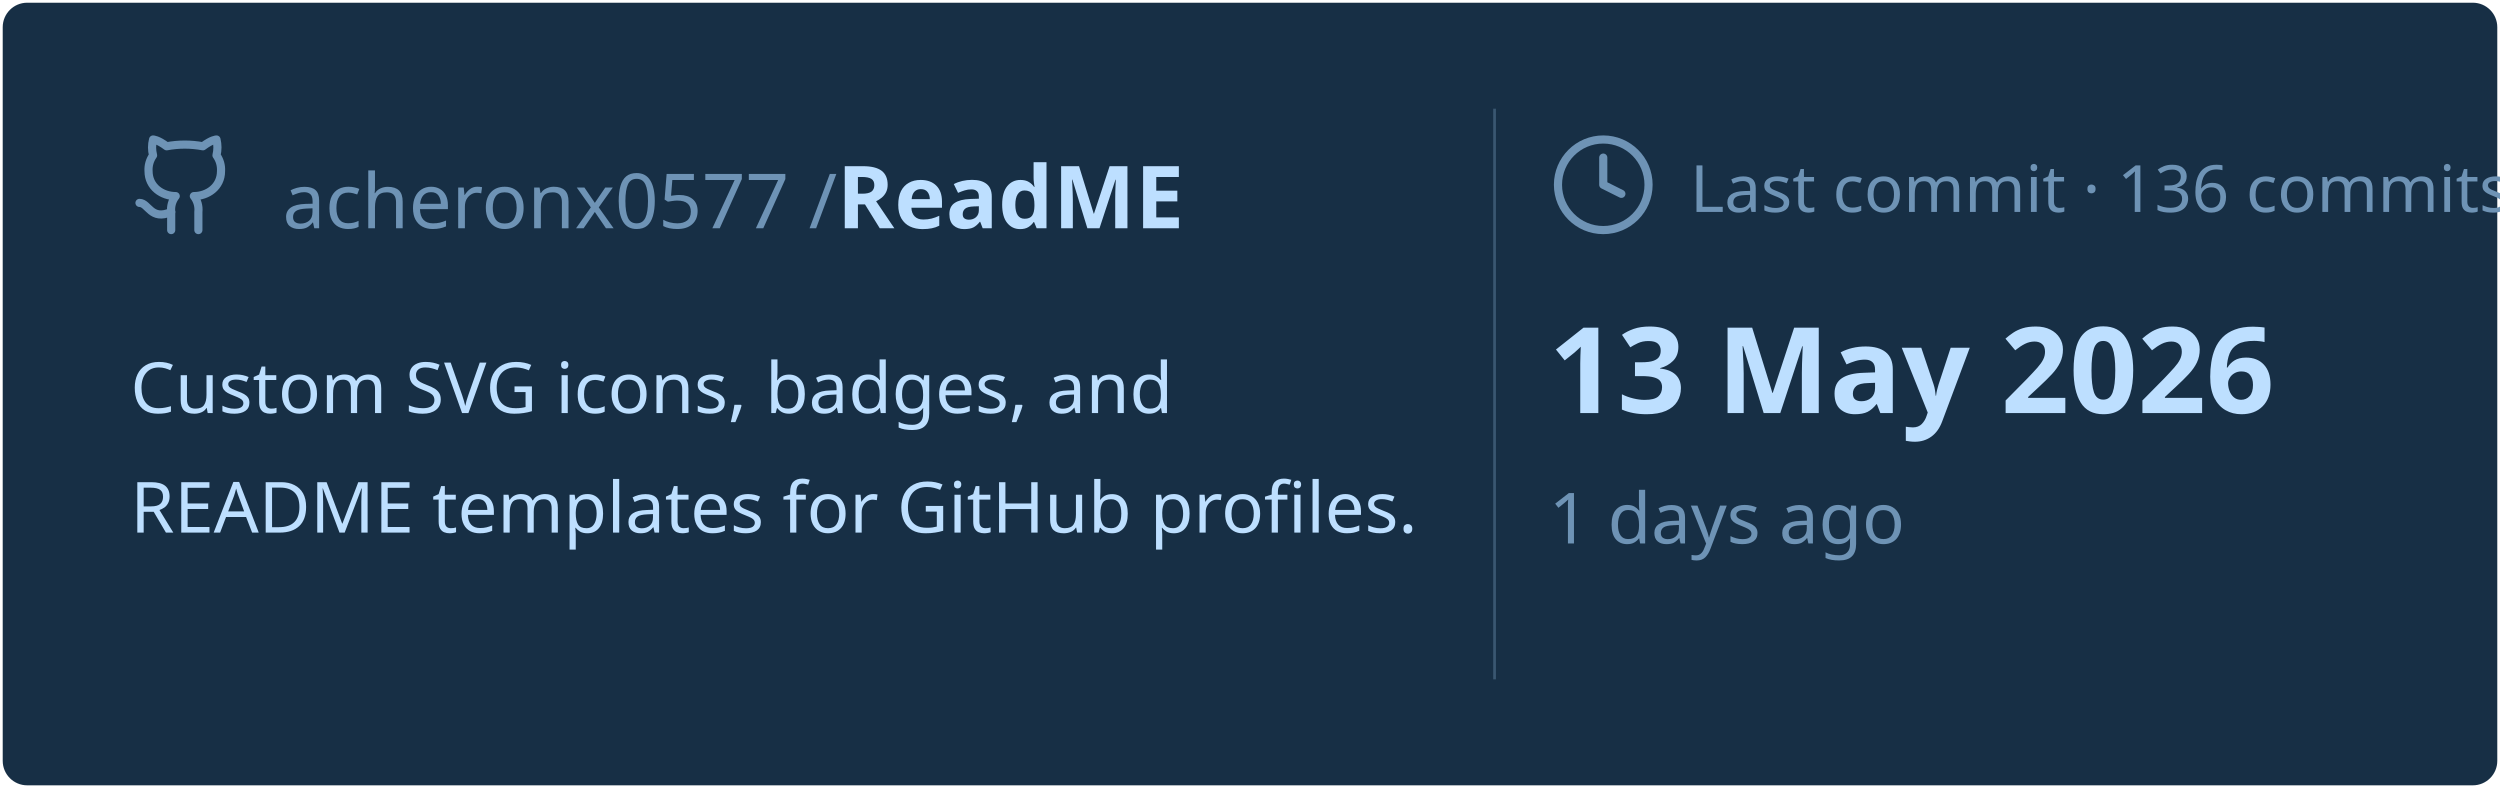
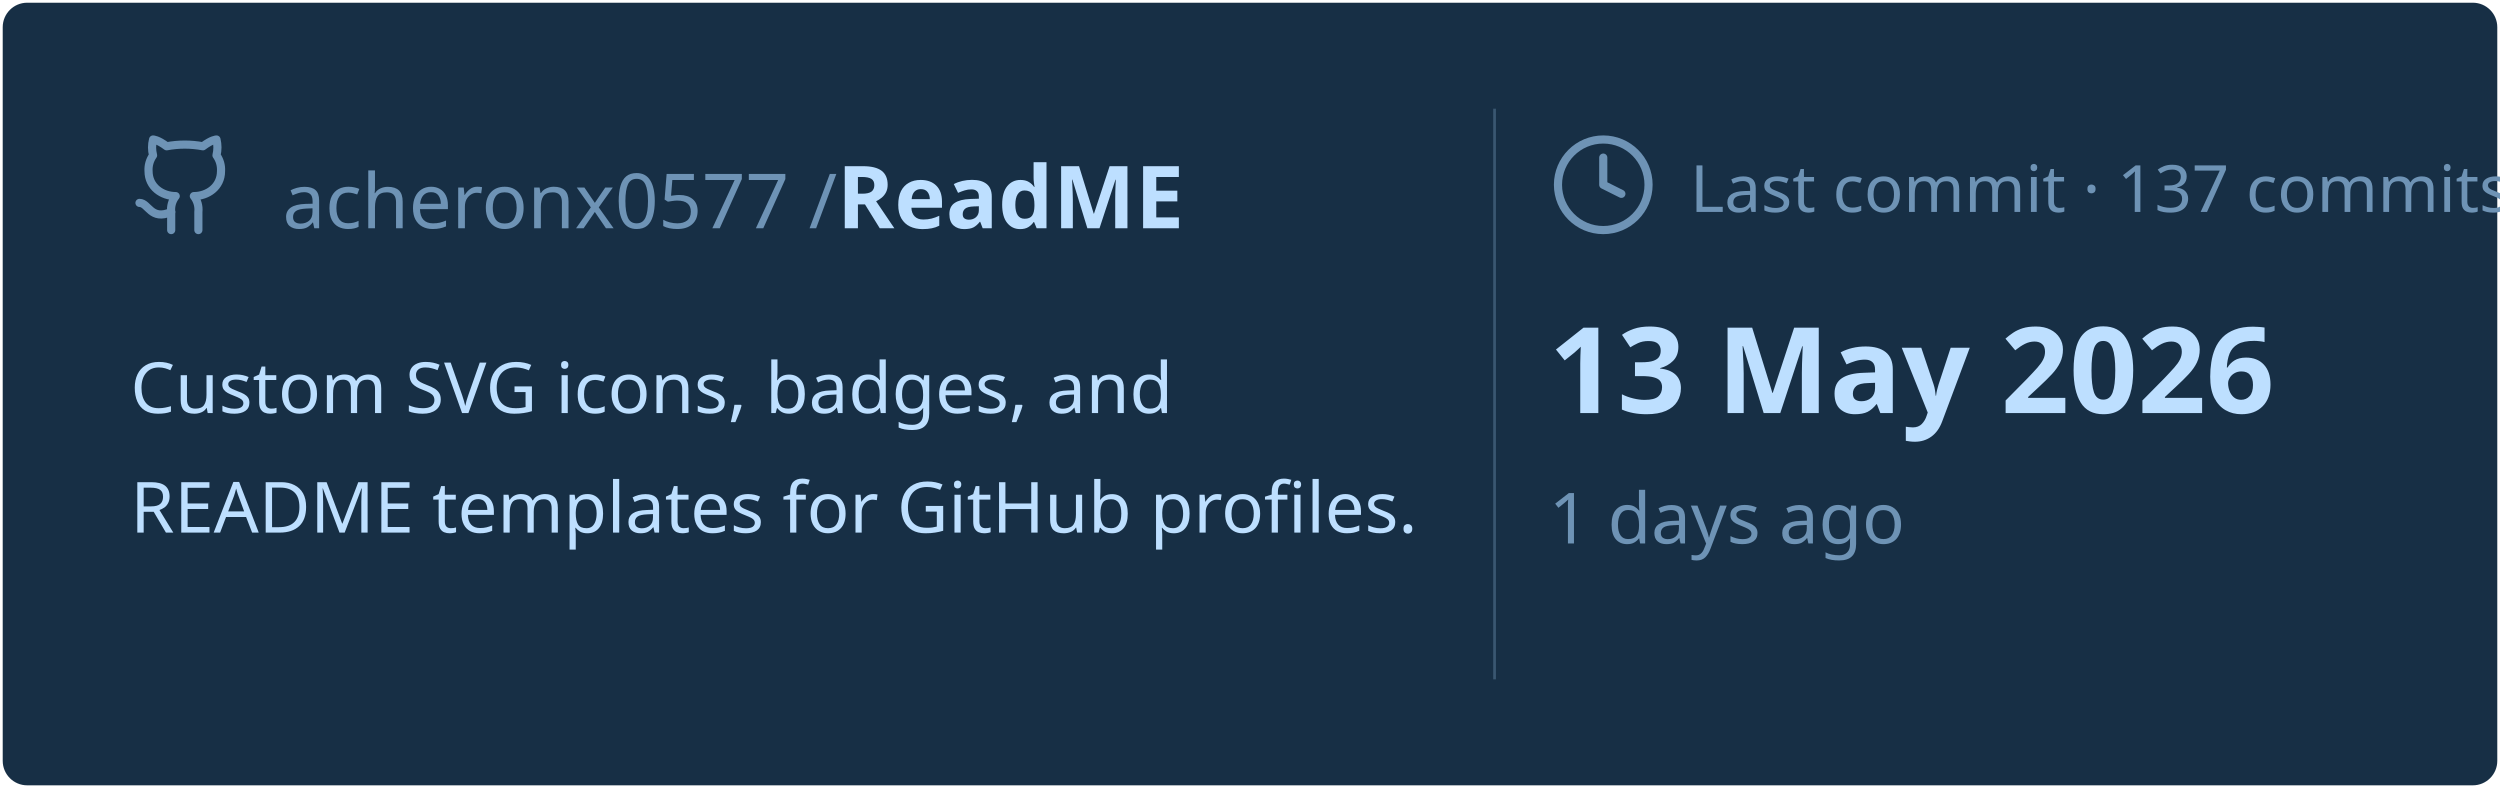
<svg xmlns="http://www.w3.org/2000/svg" viewBox="0 0 460 145" width="460px" height="145px">
  <rect stroke="#000000" stroke-opacity="0" fill="#172F45" rx="4.5" x="0.5" y="0.5" width="459" height="144" />
  <g transform="translate(24, 42)">
    <svg x="0" y="-18" width="20" height="20" viewBox="0 0 24 24" fill="none" stroke="#6E93B5" stroke-width="1.8" stroke-linecap="round" stroke-linejoin="round">
      <path d="M15 22v-4a4.8 4.8 0 0 0-1-3.5c3 0 6-2 6-5.5.08-1.25-.27-2.48-1-3.5.28-1.15.28-2.35 0-3.5 0 0-1 0-3 1.5-2.64-.5-5.36-.5-8 0C6 2 5 2 5 2c-.3 1.15-.3 2.35 0 3.5A5.403 5.403 0 0 0 4 9c0 3.5 3 5.5 6 5.5-.39.49-.68 1.05-.85 1.65-.17.6-.22 1.23-.15 1.85v4" />
      <path d="M9 18c-4.51 2-5-2-7-2" />
    </svg>
    <text x="28" y="0" font-family="&quot;Segoe UI&quot;, Ubuntu, sans-serif" font-size="14" font-weight="400" fill="#6E93B5">acheronx0577 /</text>
    <text x="130" y="0" font-family="&quot;Segoe UI&quot;, Ubuntu, sans-serif" font-size="16" font-weight="700" fill="#BDDFFF">ReadME</text>
  </g>
  <text x="24" y="76" font-family="&quot;Segoe UI&quot;, Ubuntu, sans-serif" font-size="13" font-weight="400" fill="#BDDFFF">Custom SVG icons, badges, and</text>
  <text x="24" y="98" font-family="&quot;Segoe UI&quot;, Ubuntu, sans-serif" font-size="13" font-weight="400" fill="#BDDFFF">README templates for GitHub profiles.</text>
  <line x1="275" y1="20" x2="275" y2="125" stroke="#6E93B5" stroke-width="0.5" stroke-opacity="0.4" />
  <svg x="285" y="24" width="20" height="20" viewBox="0 0 24 24" fill="none" stroke="#6E93B5" stroke-width="1.8" stroke-linecap="round" stroke-linejoin="round">
    <circle cx="12" cy="12" r="10" />
    <polyline points="12 6 12 12 16 14" />
  </svg>
-   <text x="311" y="39" font-family="&quot;Segoe UI&quot;, Ubuntu, sans-serif" font-size="12" font-weight="400" fill="#6E93B5">Last commit · 136 commits</text>
+   <text x="311" y="39" font-family="&quot;Segoe UI&quot;, Ubuntu, sans-serif" font-size="12" font-weight="400" fill="#6E93B5">Last commit · 137 commits</text>
  <text x="285" y="76" font-family="&quot;Segoe UI&quot;, Ubuntu, sans-serif" font-size="22" font-weight="700" fill="#BDDFFF">13 May 2026</text>
  <text x="285" y="100" font-family="&quot;Segoe UI&quot;, Ubuntu, sans-serif" font-size="13" font-weight="400" fill="#6E93B5">1 days ago</text>
</svg>
